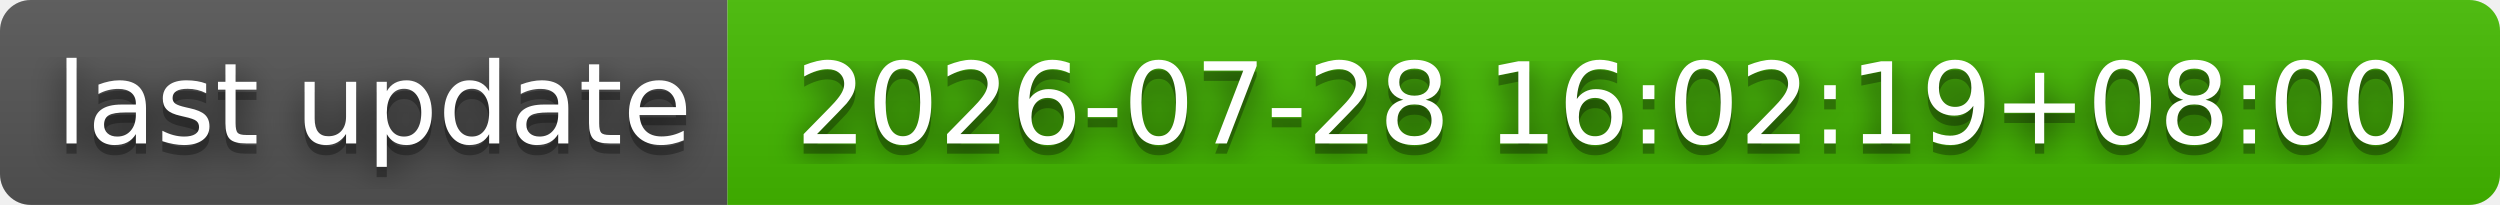
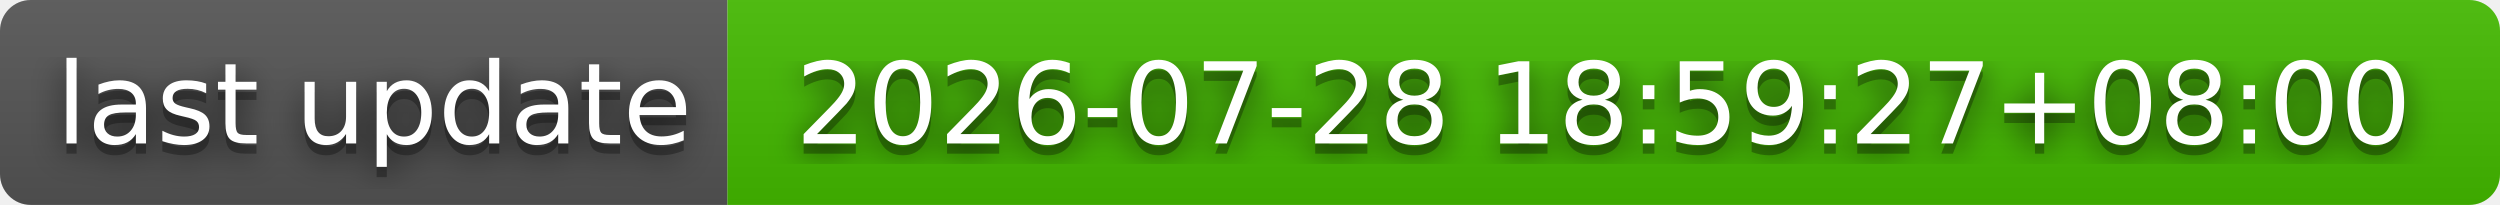
- <svg xmlns="http://www.w3.org/2000/svg" width="244" height="20" role="img" aria-label="last update: 2026-07-28 16:02:19+08:00">
+ <svg xmlns="http://www.w3.org/2000/svg" width="244" height="20" role="img" aria-label="last update: 2026-07-28 18:59:27+08:00">
  <filter id="blur">
    <feGaussianBlur stdDeviation="16" />
  </filter>
  <linearGradient id="s" x2="0" y2="100%">
    <stop offset="0" stop-color="#bbb" stop-opacity=".1" />
    <stop offset="1" stop-opacity=".1" />
  </linearGradient>
  <clipPath id="r">
    <rect width="244" height="20" rx="3" />
  </clipPath>
  <g clip-path="url(#r)">
    <rect width="71" height="20" fill="#555" />
    <rect x="71" width="173" height="20" fill="#4b0" />
    <rect width="244" height="20" fill="url(#s)" />
  </g>
  <g fill="#fff" text-anchor="middle" font-family="Verdana,Geneva,DejaVu Sans,sans-serif" text-rendering="geometricPrecision" font-size="110">
    <g transform="scale(.1)">
      <g aria-hidden="true" fill="#010101">
        <text x="365" y="150" fill-opacity=".8" filter="url(#blur)" textLength="610">last update</text>
        <text x="365" y="150" fill-opacity=".3" textLength="610">last update</text>
      </g>
      <text x="365" y="140" textLength="610">last update</text>
    </g>
    <g transform="scale(.1)">
      <g aria-hidden="true" fill="#010101">
-         <text x="1565" y="150" fill-opacity=".8" filter="url(#blur)" textLength="1630">2026-07-28 16:02:19+08:00</text>
-         <text x="1565" y="150" fill-opacity=".3" textLength="1630">2026-07-28 16:02:19+08:00</text>
+         <text x="1565" y="150" fill-opacity=".8" filter="url(#blur)" textLength="1630">2026-07-28 18:59:27+08:00</text>
+         <text x="1565" y="150" fill-opacity=".3" textLength="1630">2026-07-28 18:59:27+08:00</text>
      </g>
-       <text x="1565" y="140" textLength="1630">2026-07-28 16:02:19+08:00</text>
+       <text x="1565" y="140" textLength="1630">2026-07-28 18:59:27+08:00</text>
    </g>
  </g>
</svg>
